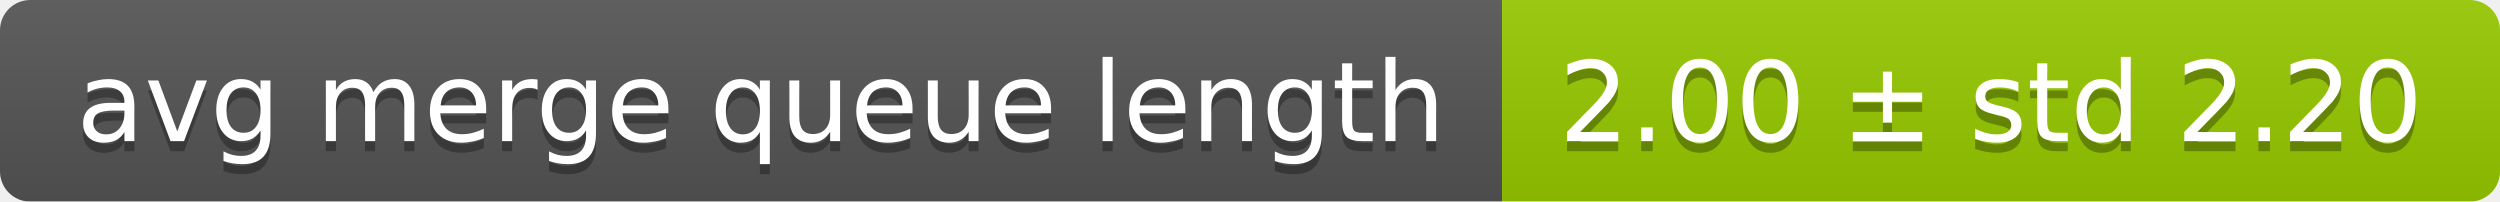
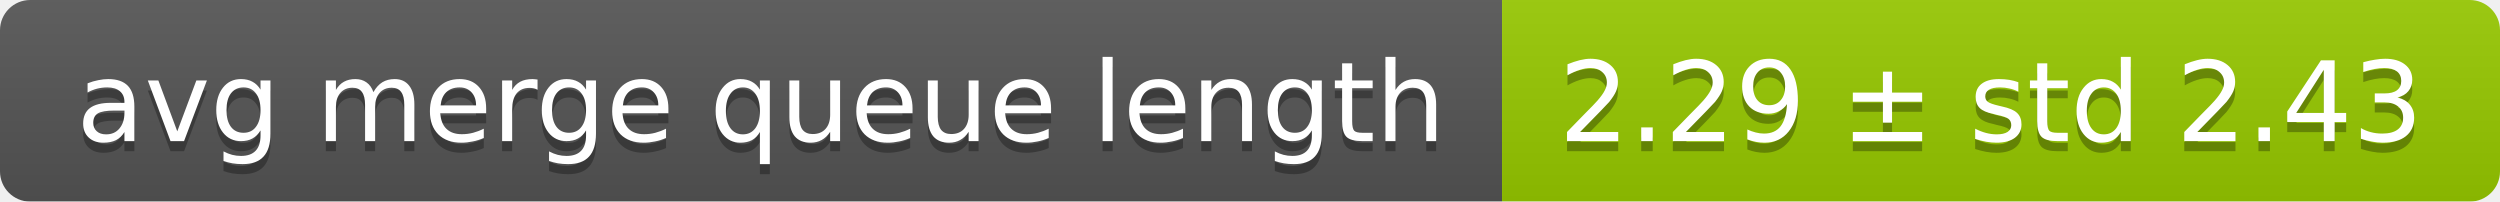
<svg xmlns="http://www.w3.org/2000/svg" width="248" height="20">
  <linearGradient id="smooth" x2="0" y2="100%">
    <stop offset="0" stop-color="#bbb" stop-opacity=".1" />
    <stop offset="1" stop-opacity=".1" />
  </linearGradient>
  <mask id="round">
    <rect width="248" height="20" rx="3" fill="#fff" />
  </mask>
  <g mask="url(#round)">
    <rect width="149" height="20" fill="#555" />
    <rect x="149" width="99" height="20" fill="#97ca00" />
    <rect width="248" height="20" fill="url(#smooth)" />
  </g>
  <g fill="#fff" text-anchor="middle" font-family="DejaVu Sans,Verdana,Geneva,sans-serif" font-size="11">
    <text x="75.5" y="15" fill="#010101" fill-opacity=".3">avg merge queue length</text>
    <text x="75.5" y="14">avg merge queue length</text>
-     <text x="197.5" y="15" fill="#010101" fill-opacity=".3">2.00 ± std 2.20</text>
-     <text x="197.5" y="14">2.00 ± std 2.20</text>
+     <text x="197.5" y="15" fill="#010101" fill-opacity=".3">2.29 ± std 2.43</text>
+     <text x="197.5" y="14">2.29 ± std 2.43</text>
  </g>
</svg>
